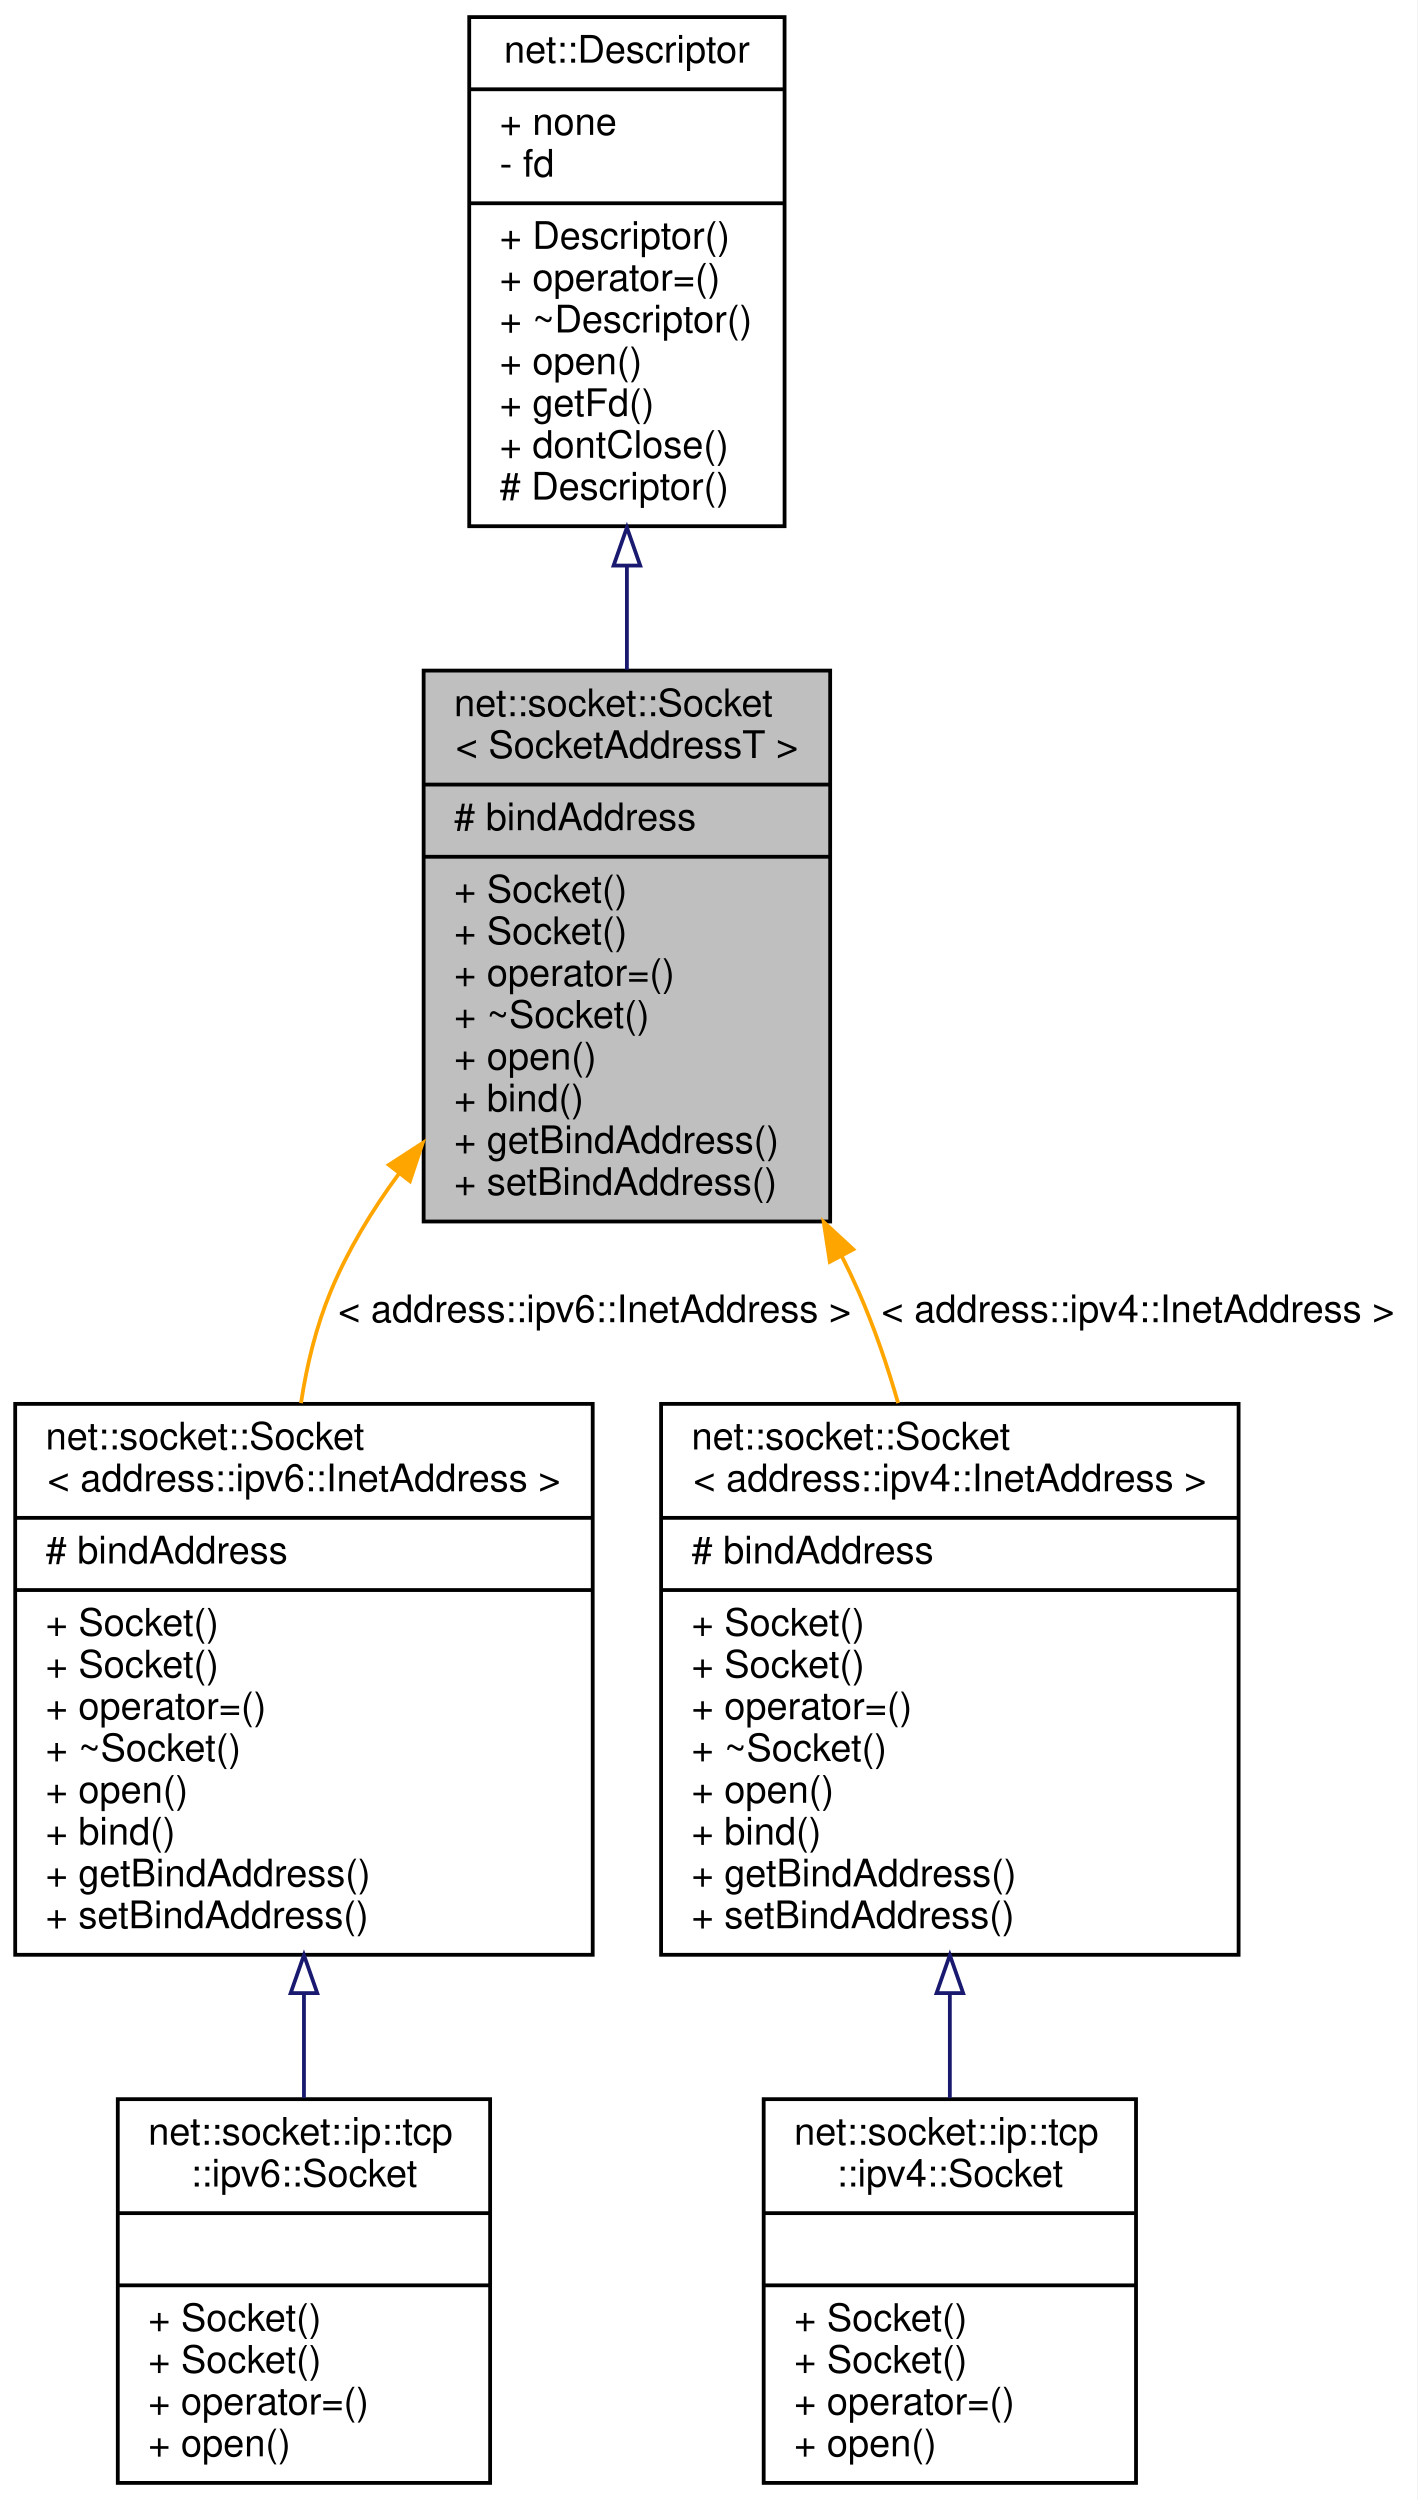
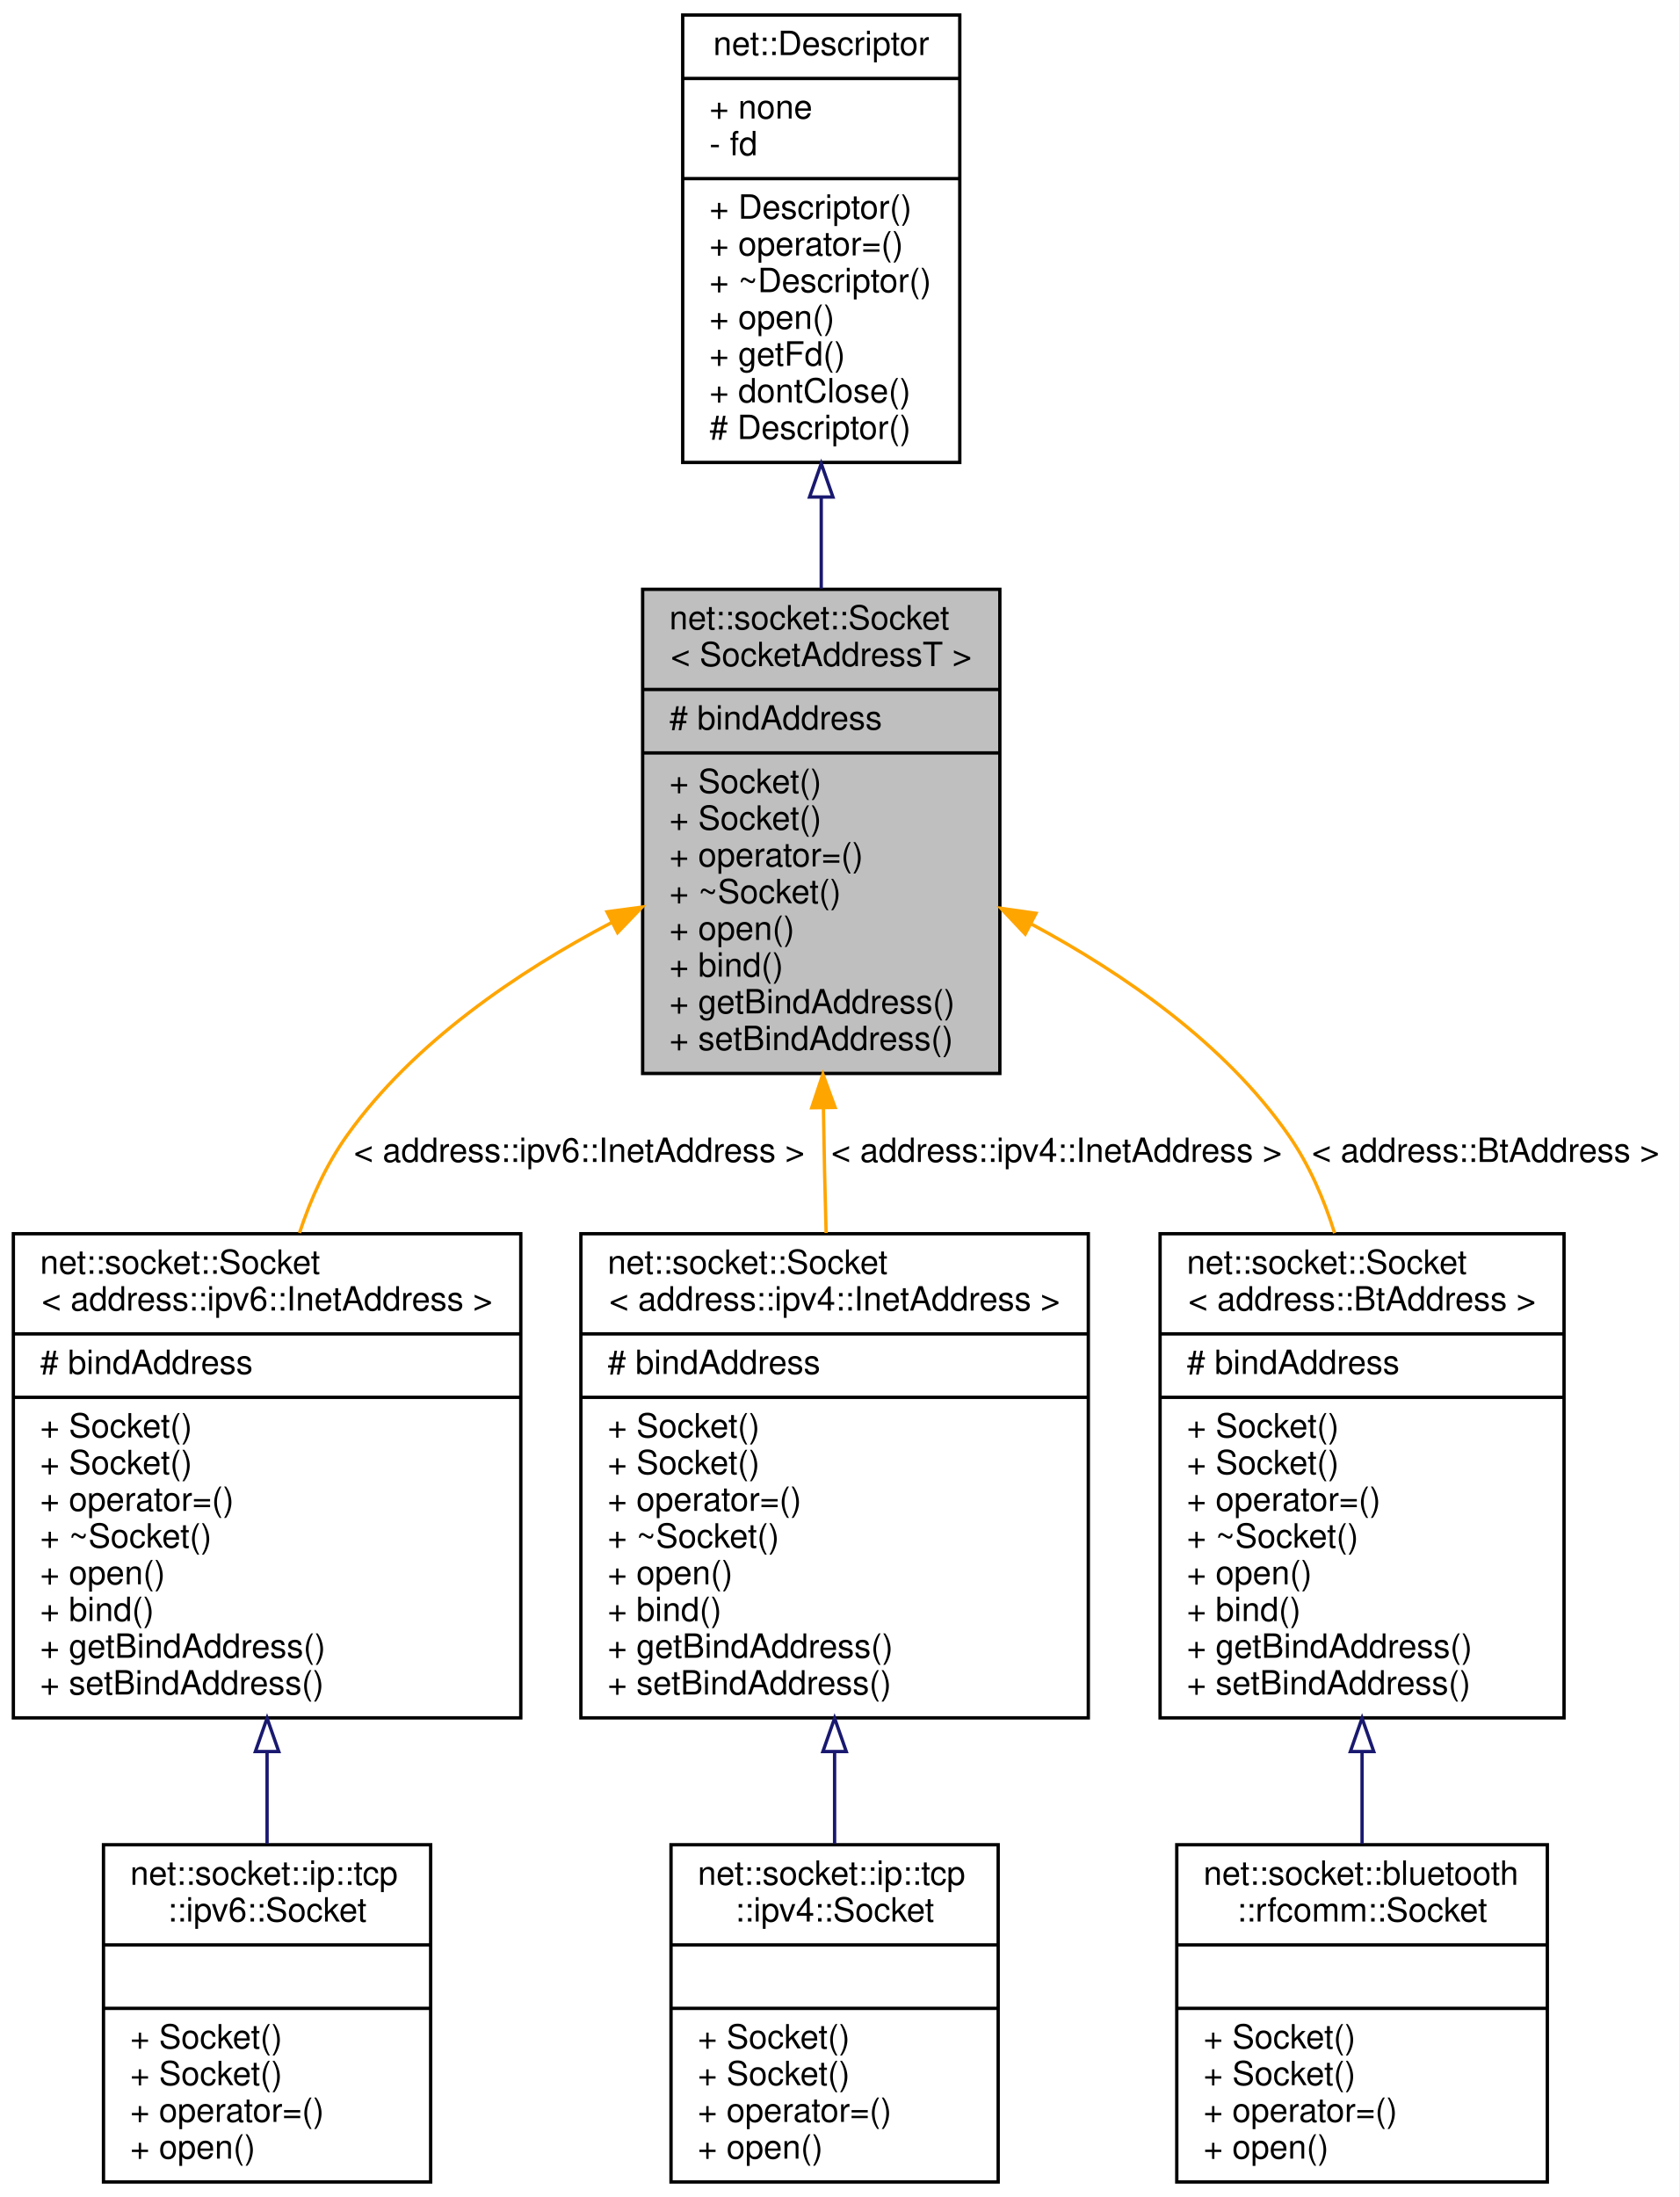
- <svg xmlns="http://www.w3.org/2000/svg" xmlns:xlink="http://www.w3.org/1999/xlink" width="373pt" height="658pt" viewBox="0.00 0.00 373.00 658.00">
+ <svg xmlns="http://www.w3.org/2000/svg" xmlns:xlink="http://www.w3.org/1999/xlink" width="503pt" height="658pt" viewBox="0.00 0.00 503.00 658.00">
  <g id="graph0" class="graph" transform="scale(1 1) rotate(0) translate(4 654)">
-     <polygon fill="white" stroke="transparent" points="-4,4 -4,-654 369,-654 369,4 -4,4" />
+     <polygon fill="white" stroke="transparent" points="-4,4 -4,-654 499,-654 499,4 -4,4" />
    <g id="node1" class="node">
      <g id="a_node1">
        <a xlink:title=" ">
-           <polygon fill="#bfbfbf" stroke="black" points="107.5,-332.5 107.5,-477.5 214.5,-477.5 214.5,-332.5 107.5,-332.5" />
-           <text text-anchor="start" x="115.5" y="-465.5" font-family="Helvetica,sans-Serif" font-size="10.00">net::socket::Socket</text>
-           <text text-anchor="middle" x="161" y="-454.5" font-family="Helvetica,sans-Serif" font-size="10.00">&lt; SocketAddressT &gt;</text>
-           <polyline fill="none" stroke="black" points="107.5,-447.5 214.5,-447.5 " />
-           <text text-anchor="start" x="115.5" y="-435.5" font-family="Helvetica,sans-Serif" font-size="10.00"># bindAddress</text>
-           <polyline fill="none" stroke="black" points="107.5,-428.5 214.5,-428.5 " />
-           <text text-anchor="start" x="115.5" y="-416.5" font-family="Helvetica,sans-Serif" font-size="10.00">+ Socket()</text>
-           <text text-anchor="start" x="115.5" y="-405.5" font-family="Helvetica,sans-Serif" font-size="10.00">+ Socket()</text>
-           <text text-anchor="start" x="115.5" y="-394.5" font-family="Helvetica,sans-Serif" font-size="10.00">+ operator=()</text>
-           <text text-anchor="start" x="115.5" y="-383.5" font-family="Helvetica,sans-Serif" font-size="10.00">+ ~Socket()</text>
-           <text text-anchor="start" x="115.5" y="-372.5" font-family="Helvetica,sans-Serif" font-size="10.00">+ open()</text>
-           <text text-anchor="start" x="115.5" y="-361.5" font-family="Helvetica,sans-Serif" font-size="10.00">+ bind()</text>
-           <text text-anchor="start" x="115.5" y="-350.5" font-family="Helvetica,sans-Serif" font-size="10.00">+ getBindAddress()</text>
-           <text text-anchor="start" x="115.5" y="-339.5" font-family="Helvetica,sans-Serif" font-size="10.00">+ setBindAddress()</text>
+           <polygon fill="#bfbfbf" stroke="black" points="188.5,-332.5 188.5,-477.5 295.5,-477.5 295.5,-332.5 188.5,-332.5" />
+           <text text-anchor="start" x="196.5" y="-465.5" font-family="Helvetica,sans-Serif" font-size="10.00">net::socket::Socket</text>
+           <text text-anchor="middle" x="242" y="-454.5" font-family="Helvetica,sans-Serif" font-size="10.00">&lt; SocketAddressT &gt;</text>
+           <polyline fill="none" stroke="black" points="188.5,-447.5 295.5,-447.5 " />
+           <text text-anchor="start" x="196.5" y="-435.5" font-family="Helvetica,sans-Serif" font-size="10.00"># bindAddress</text>
+           <polyline fill="none" stroke="black" points="188.5,-428.5 295.5,-428.5 " />
+           <text text-anchor="start" x="196.5" y="-416.5" font-family="Helvetica,sans-Serif" font-size="10.00">+ Socket()</text>
+           <text text-anchor="start" x="196.5" y="-405.5" font-family="Helvetica,sans-Serif" font-size="10.00">+ Socket()</text>
+           <text text-anchor="start" x="196.5" y="-394.5" font-family="Helvetica,sans-Serif" font-size="10.00">+ operator=()</text>
+           <text text-anchor="start" x="196.5" y="-383.5" font-family="Helvetica,sans-Serif" font-size="10.00">+ ~Socket()</text>
+           <text text-anchor="start" x="196.5" y="-372.5" font-family="Helvetica,sans-Serif" font-size="10.00">+ open()</text>
+           <text text-anchor="start" x="196.5" y="-361.5" font-family="Helvetica,sans-Serif" font-size="10.00">+ bind()</text>
+           <text text-anchor="start" x="196.5" y="-350.5" font-family="Helvetica,sans-Serif" font-size="10.00">+ getBindAddress()</text>
+           <text text-anchor="start" x="196.5" y="-339.5" font-family="Helvetica,sans-Serif" font-size="10.00">+ setBindAddress()</text>
        </a>
      </g>
    </g>
    <g id="node3" class="node">
      <g id="a_node3">
        <a xlink:href="classnet_1_1socket_1_1_socket.html" target="_top" xlink:title=" ">
          <polygon fill="white" stroke="black" points="0,-139.5 0,-284.5 152,-284.5 152,-139.5 0,-139.5" />
          <text text-anchor="start" x="8" y="-272.5" font-family="Helvetica,sans-Serif" font-size="10.00">net::socket::Socket</text>
          <text text-anchor="middle" x="76" y="-261.5" font-family="Helvetica,sans-Serif" font-size="10.00">&lt; address::ipv6::InetAddress &gt;</text>
          <polyline fill="none" stroke="black" points="0,-254.5 152,-254.5 " />
          <text text-anchor="start" x="8" y="-242.5" font-family="Helvetica,sans-Serif" font-size="10.00"># bindAddress</text>
          <polyline fill="none" stroke="black" points="0,-235.5 152,-235.5 " />
          <text text-anchor="start" x="8" y="-223.5" font-family="Helvetica,sans-Serif" font-size="10.00">+ Socket()</text>
          <text text-anchor="start" x="8" y="-212.5" font-family="Helvetica,sans-Serif" font-size="10.00">+ Socket()</text>
          <text text-anchor="start" x="8" y="-201.5" font-family="Helvetica,sans-Serif" font-size="10.00">+ operator=()</text>
          <text text-anchor="start" x="8" y="-190.5" font-family="Helvetica,sans-Serif" font-size="10.00">+ ~Socket()</text>
          <text text-anchor="start" x="8" y="-179.5" font-family="Helvetica,sans-Serif" font-size="10.00">+ open()</text>
          <text text-anchor="start" x="8" y="-168.5" font-family="Helvetica,sans-Serif" font-size="10.00">+ bind()</text>
          <text text-anchor="start" x="8" y="-157.5" font-family="Helvetica,sans-Serif" font-size="10.00">+ getBindAddress()</text>
          <text text-anchor="start" x="8" y="-146.5" font-family="Helvetica,sans-Serif" font-size="10.00">+ setBindAddress()</text>
        </a>
      </g>
    </g>
    <g id="edge2" class="edge">
-       <path fill="none" stroke="orange" d="M101.05,-345.16C93.87,-335.41 87.5,-324.9 83,-314 79.21,-304.82 76.75,-294.77 75.22,-284.69" />
-       <polygon fill="orange" stroke="orange" points="98.35,-347.4 107.24,-353.17 103.89,-343.12 98.35,-347.4" />
-       <text text-anchor="middle" x="152.5" y="-306" font-family="Helvetica,sans-Serif" font-size="10.00"> &lt; address::ipv6::InetAddress &gt;</text>
+       <path fill="none" stroke="orange" d="M179.3,-377.75C151.12,-362.94 119.81,-341.77 100,-314 93.77,-305.27 89.14,-295.14 85.71,-284.74" />
+       <polygon fill="orange" stroke="orange" points="177.83,-380.92 188.33,-382.33 181,-374.68 177.83,-380.92" />
+       <text text-anchor="middle" x="169.5" y="-306" font-family="Helvetica,sans-Serif" font-size="10.00"> &lt; address::ipv6::InetAddress &gt;</text>
    </g>
    <g id="node5" class="node">
      <g id="a_node5">
        <a xlink:href="classnet_1_1socket_1_1_socket.html" target="_top" xlink:title=" ">
          <polygon fill="white" stroke="black" points="170,-139.5 170,-284.5 322,-284.5 322,-139.5 170,-139.5" />
          <text text-anchor="start" x="178" y="-272.5" font-family="Helvetica,sans-Serif" font-size="10.00">net::socket::Socket</text>
          <text text-anchor="middle" x="246" y="-261.5" font-family="Helvetica,sans-Serif" font-size="10.00">&lt; address::ipv4::InetAddress &gt;</text>
          <polyline fill="none" stroke="black" points="170,-254.5 322,-254.5 " />
          <text text-anchor="start" x="178" y="-242.5" font-family="Helvetica,sans-Serif" font-size="10.00"># bindAddress</text>
          <polyline fill="none" stroke="black" points="170,-235.5 322,-235.5 " />
          <text text-anchor="start" x="178" y="-223.5" font-family="Helvetica,sans-Serif" font-size="10.00">+ Socket()</text>
          <text text-anchor="start" x="178" y="-212.5" font-family="Helvetica,sans-Serif" font-size="10.00">+ Socket()</text>
          <text text-anchor="start" x="178" y="-201.5" font-family="Helvetica,sans-Serif" font-size="10.00">+ operator=()</text>
          <text text-anchor="start" x="178" y="-190.5" font-family="Helvetica,sans-Serif" font-size="10.00">+ ~Socket()</text>
          <text text-anchor="start" x="178" y="-179.5" font-family="Helvetica,sans-Serif" font-size="10.00">+ open()</text>
          <text text-anchor="start" x="178" y="-168.5" font-family="Helvetica,sans-Serif" font-size="10.00">+ bind()</text>
          <text text-anchor="start" x="178" y="-157.5" font-family="Helvetica,sans-Serif" font-size="10.00">+ getBindAddress()</text>
          <text text-anchor="start" x="178" y="-146.5" font-family="Helvetica,sans-Serif" font-size="10.00">+ setBindAddress()</text>
        </a>
      </g>
    </g>
    <g id="edge4" class="edge">
-       <path fill="none" stroke="orange" d="M217.51,-323.49C219.1,-320.33 220.61,-317.16 222,-314 226.06,-304.76 229.5,-294.73 232.39,-284.7" />
-       <polygon fill="orange" stroke="orange" points="214.4,-321.89 212.8,-332.36 220.58,-325.17 214.4,-321.89" />
-       <text text-anchor="middle" x="295.5" y="-306" font-family="Helvetica,sans-Serif" font-size="10.00"> &lt; address::ipv4::InetAddress &gt;</text>
+       <path fill="none" stroke="orange" d="M242.65,-322.11C242.75,-315.64 242.87,-309.21 243,-303 243.13,-297.06 243.28,-290.9 243.46,-284.72" />
+       <polygon fill="orange" stroke="orange" points="239.15,-322.22 242.5,-332.27 246.15,-322.32 239.15,-322.22" />
+       <text text-anchor="middle" x="312.5" y="-306" font-family="Helvetica,sans-Serif" font-size="10.00"> &lt; address::ipv4::InetAddress &gt;</text>
+     </g>
+     <g id="node7" class="node">
+       <g id="a_node7">
+         <a xlink:href="classnet_1_1socket_1_1_socket.html" target="_top" xlink:title=" ">
+           <polygon fill="white" stroke="black" points="343.5,-139.5 343.5,-284.5 464.5,-284.5 464.5,-139.5 343.5,-139.5" />
+           <text text-anchor="start" x="351.5" y="-272.5" font-family="Helvetica,sans-Serif" font-size="10.00">net::socket::Socket</text>
+           <text text-anchor="middle" x="404" y="-261.5" font-family="Helvetica,sans-Serif" font-size="10.00">&lt; address::BtAddress &gt;</text>
+           <polyline fill="none" stroke="black" points="343.5,-254.5 464.5,-254.5 " />
+           <text text-anchor="start" x="351.5" y="-242.5" font-family="Helvetica,sans-Serif" font-size="10.00"># bindAddress</text>
+           <polyline fill="none" stroke="black" points="343.5,-235.5 464.5,-235.5 " />
+           <text text-anchor="start" x="351.5" y="-223.5" font-family="Helvetica,sans-Serif" font-size="10.00">+ Socket()</text>
+           <text text-anchor="start" x="351.5" y="-212.5" font-family="Helvetica,sans-Serif" font-size="10.00">+ Socket()</text>
+           <text text-anchor="start" x="351.5" y="-201.5" font-family="Helvetica,sans-Serif" font-size="10.00">+ operator=()</text>
+           <text text-anchor="start" x="351.5" y="-190.5" font-family="Helvetica,sans-Serif" font-size="10.00">+ ~Socket()</text>
+           <text text-anchor="start" x="351.5" y="-179.5" font-family="Helvetica,sans-Serif" font-size="10.00">+ open()</text>
+           <text text-anchor="start" x="351.5" y="-168.5" font-family="Helvetica,sans-Serif" font-size="10.00">+ bind()</text>
+           <text text-anchor="start" x="351.5" y="-157.5" font-family="Helvetica,sans-Serif" font-size="10.00">+ getBindAddress()</text>
+           <text text-anchor="start" x="351.5" y="-146.5" font-family="Helvetica,sans-Serif" font-size="10.00">+ setBindAddress()</text>
+         </a>
+       </g>
+     </g>
+     <g id="edge6" class="edge">
+       <path fill="none" stroke="orange" d="M305.06,-377.18C332.63,-362.39 362.97,-341.4 382,-314 388.09,-305.23 392.54,-295.08 395.78,-284.67" />
+       <polygon fill="orange" stroke="orange" points="303.1,-374.25 295.83,-381.96 306.32,-380.47 303.1,-374.25" />
+       <text text-anchor="middle" x="441" y="-306" font-family="Helvetica,sans-Serif" font-size="10.00"> &lt; address::BtAddress &gt;</text>
    </g>
    <g id="node2" class="node">
      <g id="a_node2">
        <a xlink:href="classnet_1_1_descriptor.html" target="_top" xlink:title=" ">
-           <polygon fill="white" stroke="black" points="119.5,-515.5 119.5,-649.5 202.5,-649.5 202.5,-515.5 119.5,-515.5" />
-           <text text-anchor="middle" x="161" y="-637.5" font-family="Helvetica,sans-Serif" font-size="10.00">net::Descriptor</text>
-           <polyline fill="none" stroke="black" points="119.5,-630.5 202.5,-630.5 " />
-           <text text-anchor="start" x="127.5" y="-618.5" font-family="Helvetica,sans-Serif" font-size="10.00">+ none</text>
-           <text text-anchor="start" x="127.5" y="-607.5" font-family="Helvetica,sans-Serif" font-size="10.00">- fd</text>
-           <polyline fill="none" stroke="black" points="119.5,-600.5 202.5,-600.5 " />
-           <text text-anchor="start" x="127.5" y="-588.5" font-family="Helvetica,sans-Serif" font-size="10.00">+ Descriptor()</text>
-           <text text-anchor="start" x="127.5" y="-577.5" font-family="Helvetica,sans-Serif" font-size="10.00">+ operator=()</text>
-           <text text-anchor="start" x="127.5" y="-566.5" font-family="Helvetica,sans-Serif" font-size="10.00">+ ~Descriptor()</text>
-           <text text-anchor="start" x="127.5" y="-555.5" font-family="Helvetica,sans-Serif" font-size="10.00">+ open()</text>
-           <text text-anchor="start" x="127.5" y="-544.5" font-family="Helvetica,sans-Serif" font-size="10.00">+ getFd()</text>
-           <text text-anchor="start" x="127.5" y="-533.5" font-family="Helvetica,sans-Serif" font-size="10.00">+ dontClose()</text>
-           <text text-anchor="start" x="127.5" y="-522.5" font-family="Helvetica,sans-Serif" font-size="10.00"># Descriptor()</text>
+           <polygon fill="white" stroke="black" points="200.5,-515.5 200.5,-649.5 283.5,-649.5 283.5,-515.5 200.5,-515.5" />
+           <text text-anchor="middle" x="242" y="-637.5" font-family="Helvetica,sans-Serif" font-size="10.00">net::Descriptor</text>
+           <polyline fill="none" stroke="black" points="200.5,-630.5 283.5,-630.5 " />
+           <text text-anchor="start" x="208.5" y="-618.5" font-family="Helvetica,sans-Serif" font-size="10.00">+ none</text>
+           <text text-anchor="start" x="208.5" y="-607.5" font-family="Helvetica,sans-Serif" font-size="10.00">- fd</text>
+           <polyline fill="none" stroke="black" points="200.5,-600.5 283.5,-600.5 " />
+           <text text-anchor="start" x="208.5" y="-588.5" font-family="Helvetica,sans-Serif" font-size="10.00">+ Descriptor()</text>
+           <text text-anchor="start" x="208.5" y="-577.5" font-family="Helvetica,sans-Serif" font-size="10.00">+ operator=()</text>
+           <text text-anchor="start" x="208.5" y="-566.5" font-family="Helvetica,sans-Serif" font-size="10.00">+ ~Descriptor()</text>
+           <text text-anchor="start" x="208.5" y="-555.5" font-family="Helvetica,sans-Serif" font-size="10.00">+ open()</text>
+           <text text-anchor="start" x="208.5" y="-544.5" font-family="Helvetica,sans-Serif" font-size="10.00">+ getFd()</text>
+           <text text-anchor="start" x="208.5" y="-533.5" font-family="Helvetica,sans-Serif" font-size="10.00">+ dontClose()</text>
+           <text text-anchor="start" x="208.5" y="-522.5" font-family="Helvetica,sans-Serif" font-size="10.00"># Descriptor()</text>
        </a>
      </g>
    </g>
    <g id="edge1" class="edge">
-       <path fill="none" stroke="midnightblue" d="M161,-505.01C161,-495.94 161,-486.71 161,-477.72" />
-       <polygon fill="none" stroke="midnightblue" points="157.5,-505.15 161,-515.15 164.5,-505.15 157.5,-505.15" />
+       <path fill="none" stroke="midnightblue" d="M242,-505.01C242,-495.94 242,-486.71 242,-477.72" />
+       <polygon fill="none" stroke="midnightblue" points="238.5,-505.15 242,-515.15 245.5,-505.15 238.5,-505.15" />
    </g>
    <g id="node4" class="node">
      <g id="a_node4">
        <a xlink:href="classnet_1_1socket_1_1ip_1_1tcp_1_1ipv6_1_1_socket.html" target="_top" xlink:title=" ">
          <polygon fill="white" stroke="black" points="27,-0.5 27,-101.5 125,-101.5 125,-0.5 27,-0.5" />
          <text text-anchor="start" x="35" y="-89.5" font-family="Helvetica,sans-Serif" font-size="10.00">net::socket::ip::tcp</text>
          <text text-anchor="middle" x="76" y="-78.5" font-family="Helvetica,sans-Serif" font-size="10.00">::ipv6::Socket</text>
          <polyline fill="none" stroke="black" points="27,-71.5 125,-71.5 " />
          <text text-anchor="middle" x="76" y="-59.5" font-family="Helvetica,sans-Serif" font-size="10.00"> </text>
          <polyline fill="none" stroke="black" points="27,-52.5 125,-52.5 " />
          <text text-anchor="start" x="35" y="-40.5" font-family="Helvetica,sans-Serif" font-size="10.00">+ Socket()</text>
          <text text-anchor="start" x="35" y="-29.5" font-family="Helvetica,sans-Serif" font-size="10.00">+ Socket()</text>
          <text text-anchor="start" x="35" y="-18.5" font-family="Helvetica,sans-Serif" font-size="10.00">+ operator=()</text>
          <text text-anchor="start" x="35" y="-7.5" font-family="Helvetica,sans-Serif" font-size="10.00">+ open()</text>
        </a>
      </g>
    </g>
    <g id="edge3" class="edge">
      <path fill="none" stroke="midnightblue" d="M76,-129.26C76,-119.9 76,-110.58 76,-101.82" />
      <polygon fill="none" stroke="midnightblue" points="72.5,-129.41 76,-139.41 79.5,-129.41 72.5,-129.41" />
    </g>
    <g id="node6" class="node">
      <g id="a_node6">
        <a xlink:href="classnet_1_1socket_1_1ip_1_1tcp_1_1ipv4_1_1_socket.html" target="_top" xlink:title=" ">
          <polygon fill="white" stroke="black" points="197,-0.5 197,-101.5 295,-101.5 295,-0.5 197,-0.5" />
          <text text-anchor="start" x="205" y="-89.5" font-family="Helvetica,sans-Serif" font-size="10.00">net::socket::ip::tcp</text>
          <text text-anchor="middle" x="246" y="-78.5" font-family="Helvetica,sans-Serif" font-size="10.00">::ipv4::Socket</text>
          <polyline fill="none" stroke="black" points="197,-71.5 295,-71.5 " />
          <text text-anchor="middle" x="246" y="-59.5" font-family="Helvetica,sans-Serif" font-size="10.00"> </text>
          <polyline fill="none" stroke="black" points="197,-52.5 295,-52.5 " />
          <text text-anchor="start" x="205" y="-40.5" font-family="Helvetica,sans-Serif" font-size="10.00">+ Socket()</text>
          <text text-anchor="start" x="205" y="-29.5" font-family="Helvetica,sans-Serif" font-size="10.00">+ Socket()</text>
          <text text-anchor="start" x="205" y="-18.5" font-family="Helvetica,sans-Serif" font-size="10.00">+ operator=()</text>
          <text text-anchor="start" x="205" y="-7.5" font-family="Helvetica,sans-Serif" font-size="10.00">+ open()</text>
        </a>
      </g>
    </g>
    <g id="edge5" class="edge">
      <path fill="none" stroke="midnightblue" d="M246,-129.26C246,-119.9 246,-110.58 246,-101.82" />
      <polygon fill="none" stroke="midnightblue" points="242.5,-129.41 246,-139.41 249.5,-129.41 242.5,-129.41" />
    </g>
+     <g id="node8" class="node">
+       <g id="a_node8">
+         <a xlink:href="classnet_1_1socket_1_1bluetooth_1_1rfcomm_1_1_socket.html" target="_top" xlink:title=" ">
+           <polygon fill="white" stroke="black" points="348.5,-0.5 348.5,-101.5 459.5,-101.5 459.5,-0.5 348.5,-0.5" />
+           <text text-anchor="start" x="356.5" y="-89.5" font-family="Helvetica,sans-Serif" font-size="10.00">net::socket::bluetooth</text>
+           <text text-anchor="middle" x="404" y="-78.5" font-family="Helvetica,sans-Serif" font-size="10.00">::rfcomm::Socket</text>
+           <polyline fill="none" stroke="black" points="348.5,-71.5 459.5,-71.5 " />
+           <text text-anchor="middle" x="404" y="-59.5" font-family="Helvetica,sans-Serif" font-size="10.00"> </text>
+           <polyline fill="none" stroke="black" points="348.5,-52.5 459.5,-52.5 " />
+           <text text-anchor="start" x="356.5" y="-40.5" font-family="Helvetica,sans-Serif" font-size="10.00">+ Socket()</text>
+           <text text-anchor="start" x="356.5" y="-29.5" font-family="Helvetica,sans-Serif" font-size="10.00">+ Socket()</text>
+           <text text-anchor="start" x="356.5" y="-18.5" font-family="Helvetica,sans-Serif" font-size="10.00">+ operator=()</text>
+           <text text-anchor="start" x="356.5" y="-7.5" font-family="Helvetica,sans-Serif" font-size="10.00">+ open()</text>
+         </a>
+       </g>
+     </g>
+     <g id="edge7" class="edge">
+       <path fill="none" stroke="midnightblue" d="M404,-129.26C404,-119.9 404,-110.58 404,-101.82" />
+       <polygon fill="none" stroke="midnightblue" points="400.5,-129.41 404,-139.41 407.5,-129.41 400.5,-129.41" />
+     </g>
  </g>
</svg>
